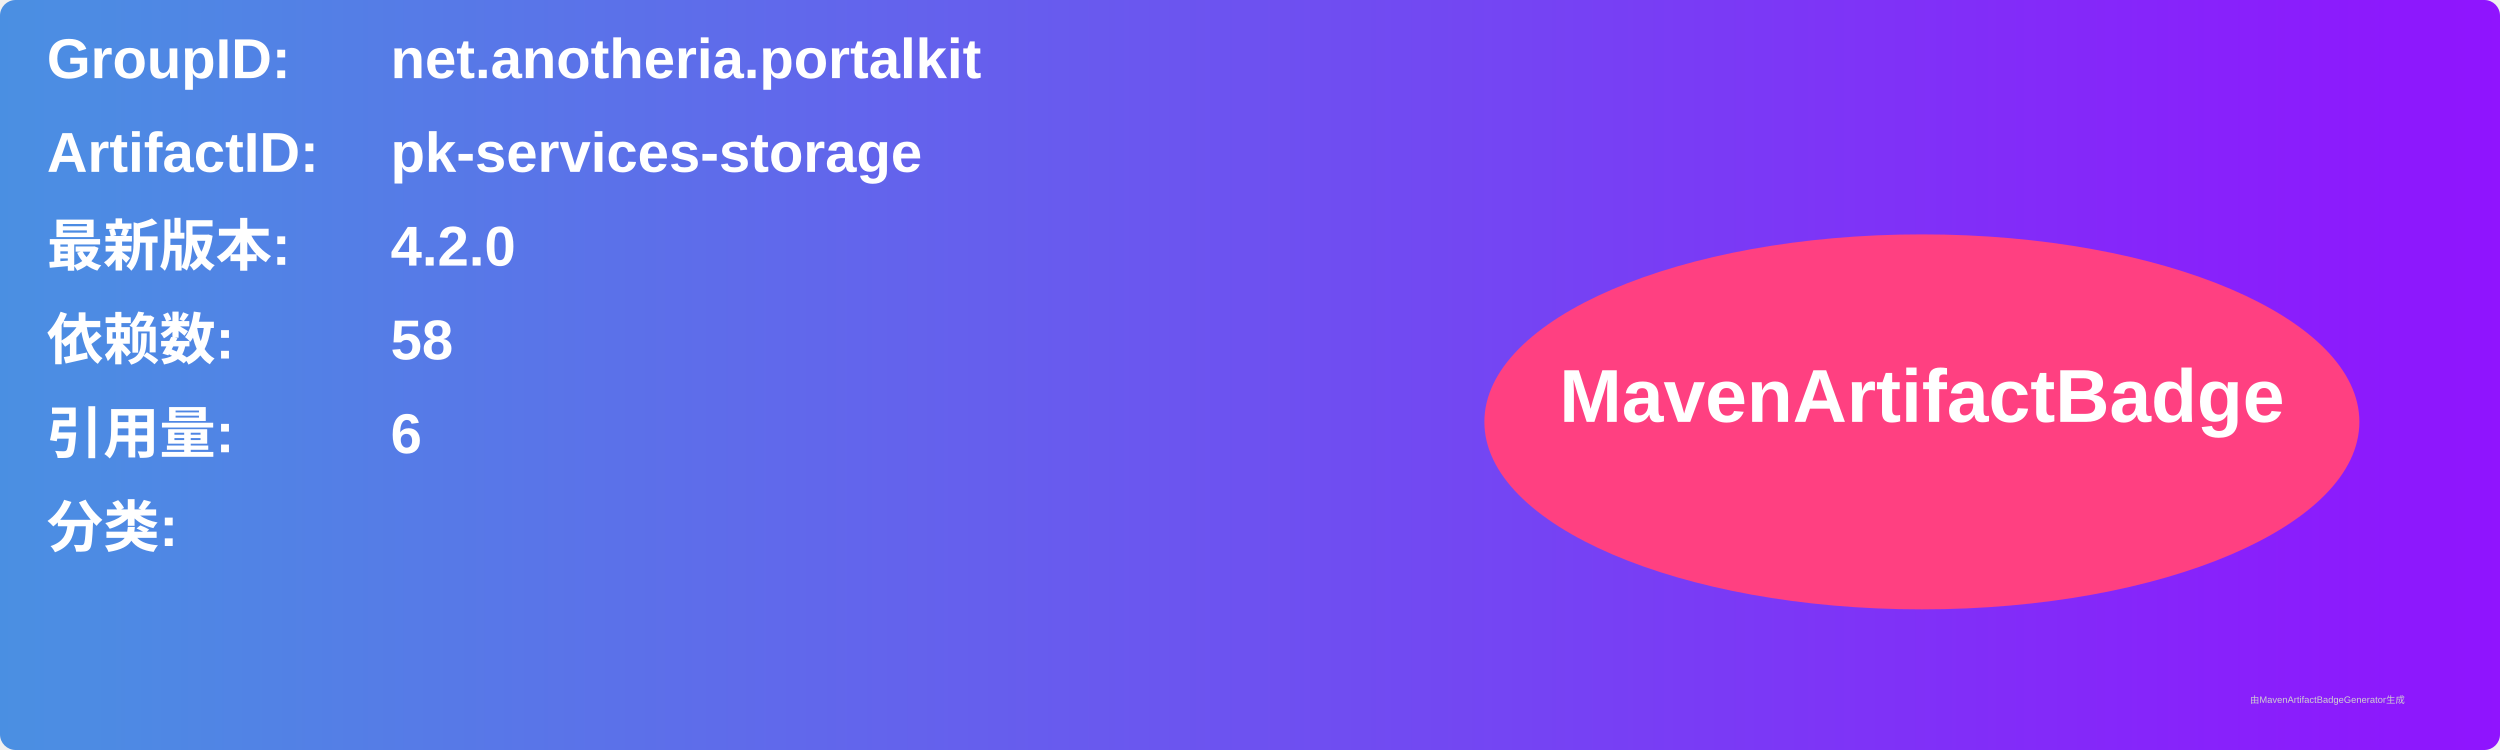
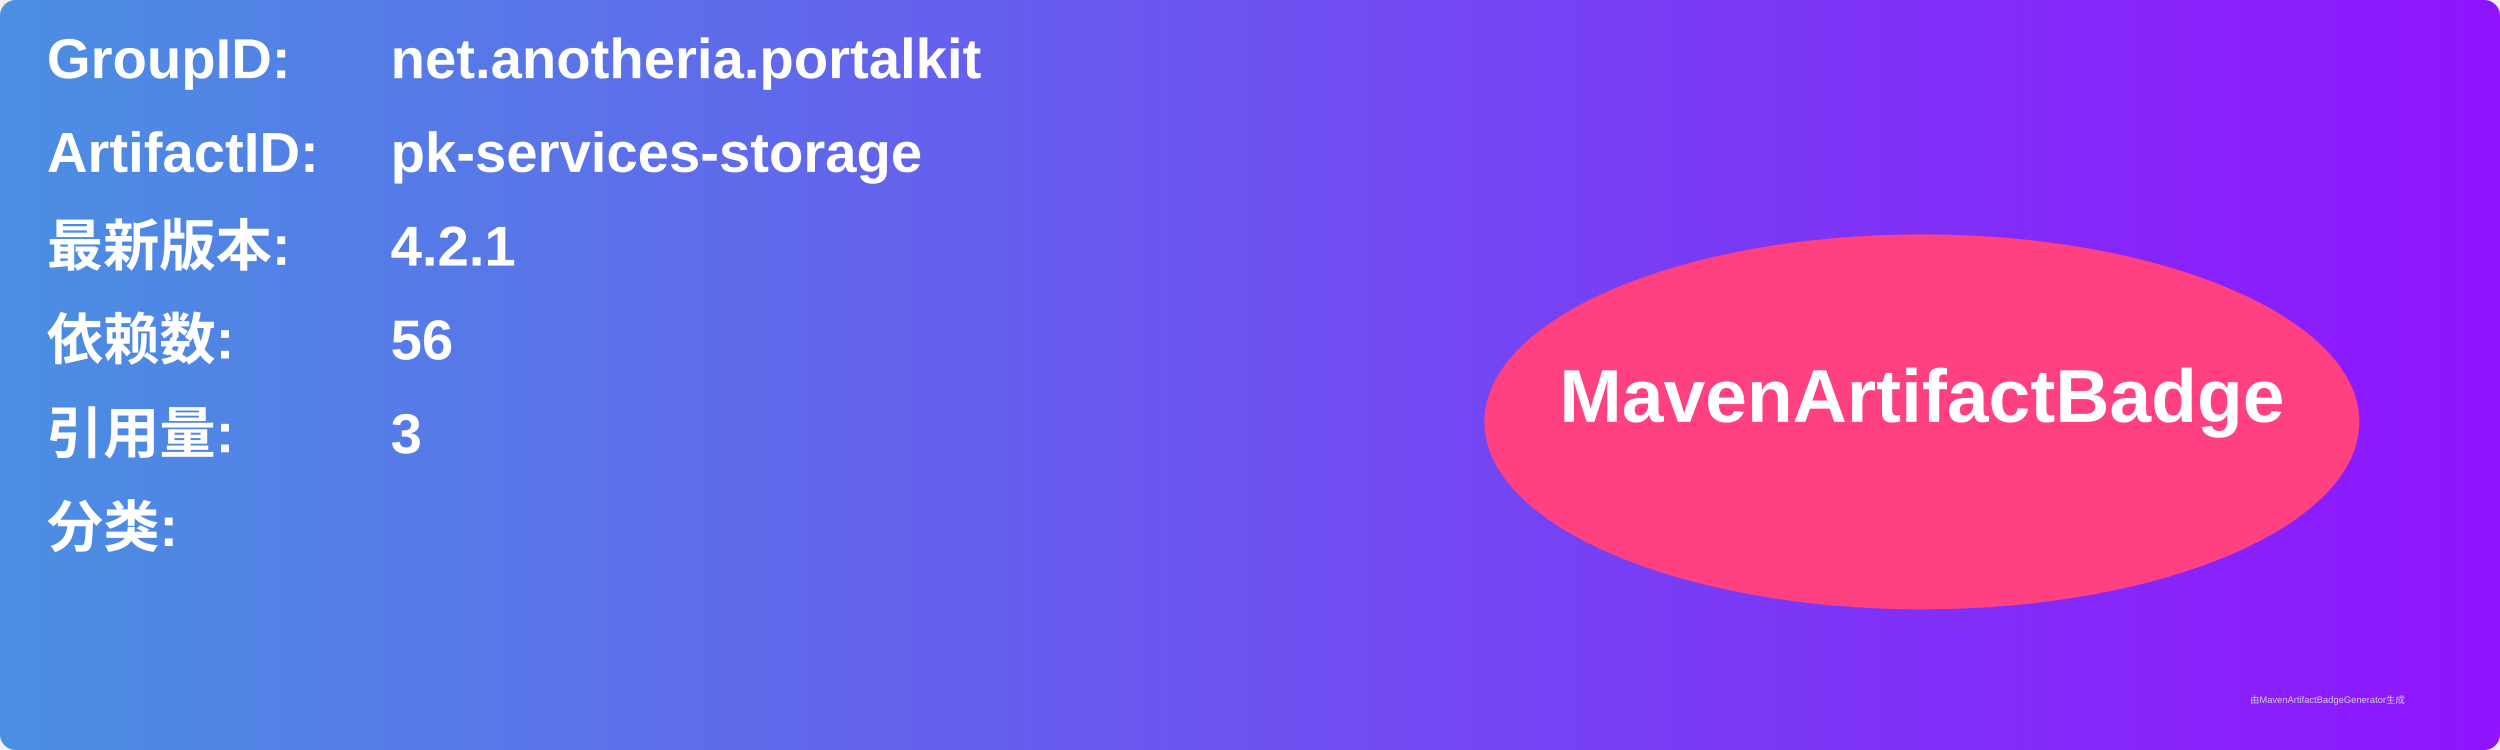
<svg xmlns="http://www.w3.org/2000/svg" width="800" height="240" viewBox="0 0 800 240">
  <linearGradient id="grad" x1="0%" y1="0%" x2="100%" y2="0%">
    <stop offset="0%" stop-color="#4a90e2" />
    <stop offset="100%" stop-color="#9013fe" />
  </linearGradient>
  <rect width="100%" height="100%" rx="5" ry="5" fill="url(#grad)" />
  <g transform="translate(15, 15)">
    <text x="0" y="10" font-family="Arial" font-size="18" fill="white" font-weight="bold" width="260">GroupID:</text>
    <text x="110" y="10" font-family="Arial" font-size="18" fill="white" font-weight="bold" width="460">net.anotheria.portalkit</text>
    <text x="0" y="40" font-family="Arial" font-size="18" fill="white" font-weight="bold" width="260">ArtifactID:</text>
    <text x="110" y="40" font-family="Arial" font-size="18" fill="white" font-weight="bold" width="460">pk-services-storage</text>
    <text x="0" y="70" font-family="Arial" font-size="18" fill="white" font-weight="bold">最新版本:</text>
    <text x="110" y="70" font-family="Arial" font-size="18" fill="white" font-weight="bold">
-       <tspan font-weight="bold">4.2.0</tspan>
+       <tspan font-weight="bold">4.2.1</tspan>
    </text>
    <text x="0" y="100" font-family="Arial" font-size="18" fill="white" font-weight="bold">依赖数: </text>
    <text x="110" y="100" font-family="Arial" font-size="18" fill="white">
-       <tspan font-weight="bold">58</tspan>
+       <tspan font-weight="bold">56</tspan>
    </text>
    <text x="0" y="130" font-family="Arial" font-size="18" fill="white" font-weight="bold">引用量: </text>
    <text x="110" y="130" font-family="Arial" font-size="18" fill="white">
-       <tspan font-weight="bold">6</tspan>
+       <tspan font-weight="bold">3</tspan>
    </text>
    <text x="0" y="160" font-family="Arial" font-size="18" fill="white" font-weight="bold">分类:</text>
    <text x="10" y="190" font-family="Arial" font-size="10" fill="white">
      <tspan font-weight="bold" />
    </text>
    <ellipse cx="600" cy="120" rx="140" ry="60" fill="#ff4081" />
    <text x="600" y="120" text-anchor="middle" font-family="Arial" font-size="24" fill="white" font-weight="bold">MavenArtifactBadge</text>
  </g>
  <text x="720" y="225" font-family="Arial" font-size="3" fill="#d0d0d0">由MavenArtifactBadgeGenerator生成</text>
</svg>
